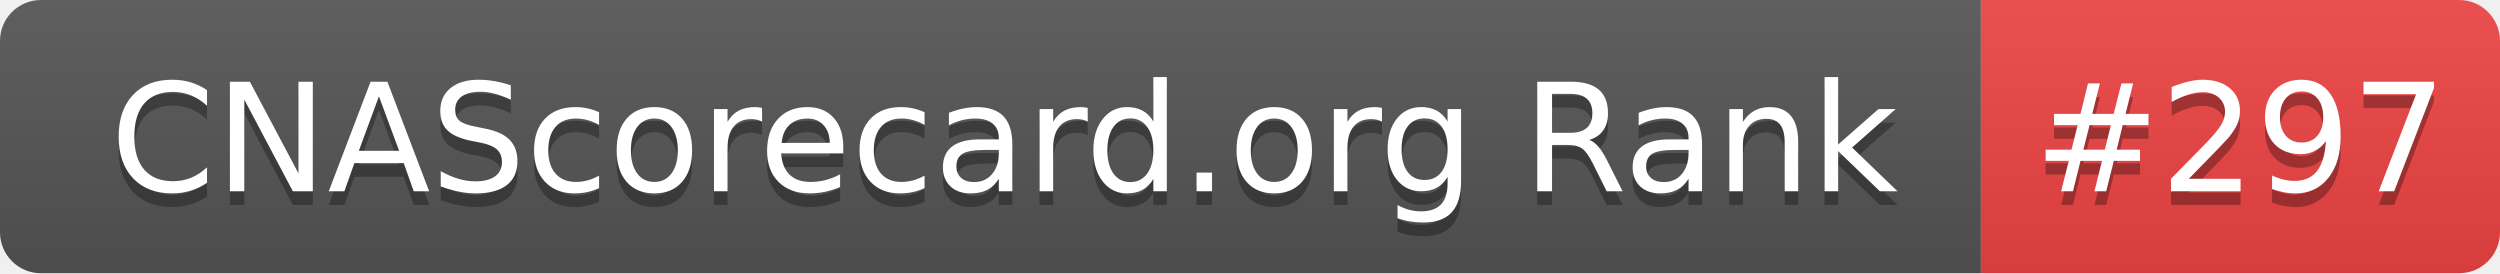
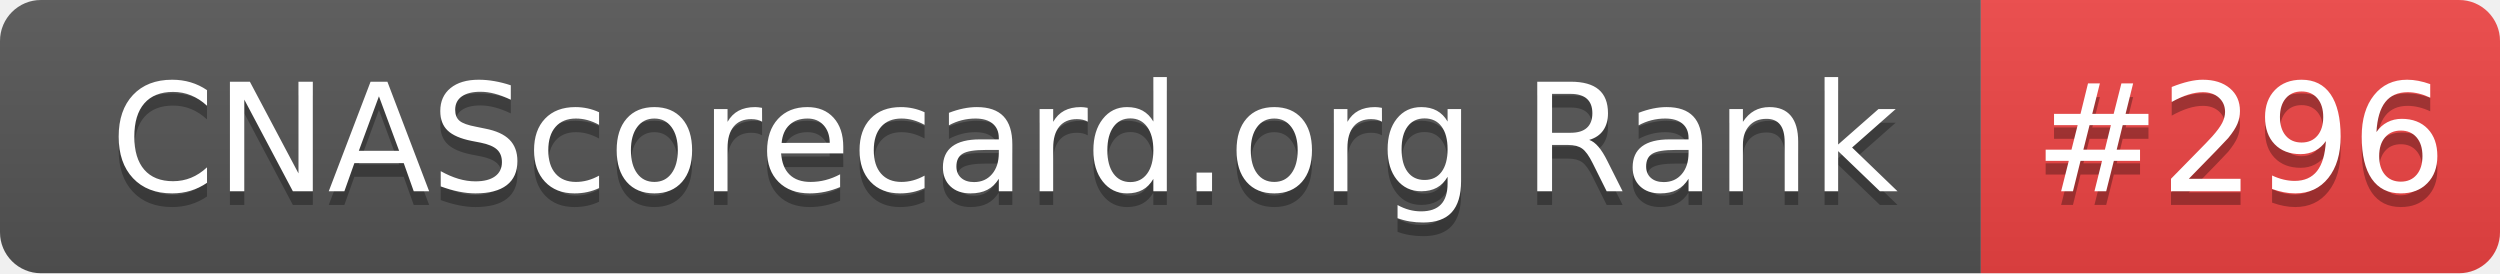
- <svg xmlns="http://www.w3.org/2000/svg" width="183" height="20" role="img" aria-label="CNAScorecard.org Rank: #297">
+ <svg xmlns="http://www.w3.org/2000/svg" width="183" height="20" role="img" aria-label="CNAScorecard.org Rank: #296">
  <linearGradient id="s" x2="0" y2="100%">
    <stop offset="0" stop-color="#bbb" stop-opacity=".1" />
    <stop offset="1" stop-opacity=".1" />
  </linearGradient>
  <clipPath id="r">
    <rect width="183" height="20" rx="3" fill="#fff" />
  </clipPath>
  <g clip-path="url(#r)">
    <rect width="145" height="20" fill="#555" />
    <rect x="145" width="38" height="20" fill="#EF4444" />
    <rect width="183" height="20" fill="url(#s)" />
  </g>
  <g fill="#fff" text-anchor="middle" font-family="Verdana,Geneva,DejaVu Sans,sans-serif" text-rendering="geometricPrecision" font-size="110">
    <text aria-hidden="true" x="735" y="150" fill="#010101" fill-opacity=".3" transform="scale(.1)" textLength="1350">CNAScorecard.org Rank</text>
    <text x="735" y="140" transform="scale(.1)" fill="#fff" textLength="1350">CNAScorecard.org Rank</text>
-     <text aria-hidden="true" x="1640" y="150" fill="#010101" fill-opacity=".3" transform="scale(.1)" textLength="280">#297</text>
-     <text x="1640" y="140" transform="scale(.1)" fill="#fff" textLength="280">#297</text>
+     <text aria-hidden="true" x="1640" y="150" fill="#010101" fill-opacity=".3" transform="scale(.1)" textLength="280">#296</text>
+     <text x="1640" y="140" transform="scale(.1)" fill="#fff" textLength="280">#296</text>
  </g>
</svg>
